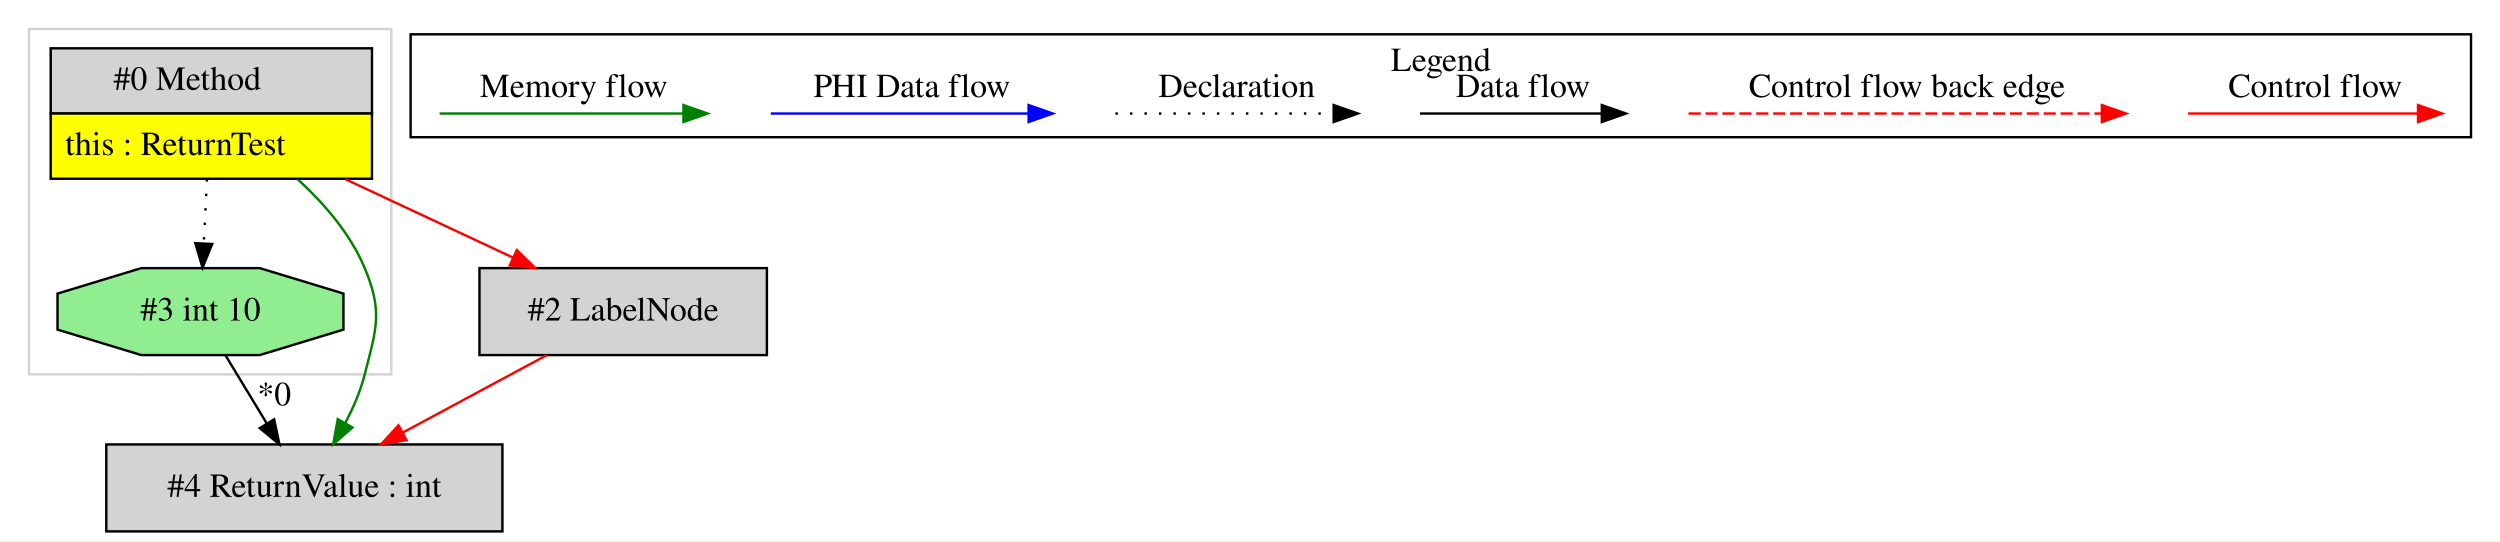
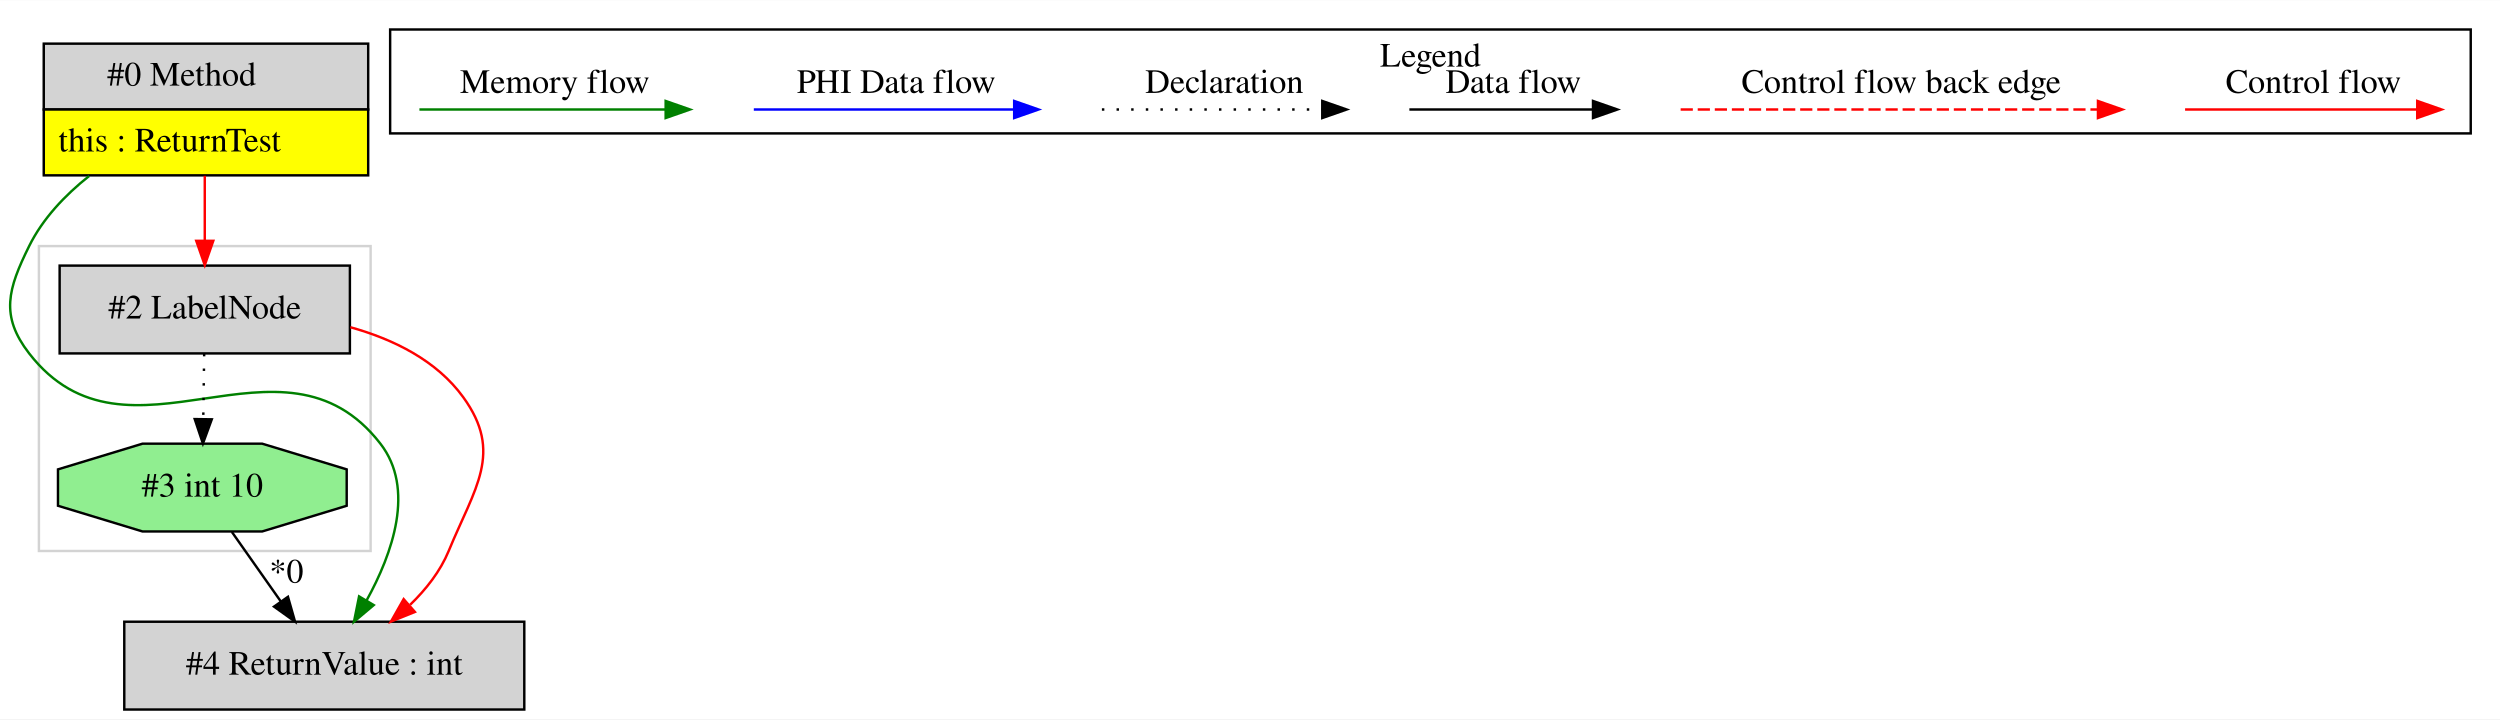
- <svg xmlns="http://www.w3.org/2000/svg" width="1035pt" height="224pt" viewBox="0.00 0.00 1035.00 224.00">
-   <g id="graph0" class="graph" transform="scale(1 1) rotate(0) translate(4 220)">
-     <polygon fill="white" stroke="transparent" points="-4,4 -4,-220 1031,-220 1031,4 -4,4" />
+ <svg xmlns="http://www.w3.org/2000/svg" width="1025pt" height="295pt" viewBox="0.00 0.00 1024.95 294.80">
+   <g id="graph0" class="graph" transform="scale(1 1) rotate(0) translate(4 290.8)">
+     <polygon fill="white" stroke="transparent" points="-4,4 -4,-290.8 1020.95,-290.8 1020.95,4 -4,4" />
    <g id="clust1" class="cluster">
-       <polygon fill="none" stroke="lightgray" points="8,-65 8,-208 158,-208 158,-65 8,-65" />
+       <polygon fill="none" stroke="lightgray" points="11.95,-65 11.95,-190 147.95,-190 147.95,-65 11.95,-65" />
    </g>
    <g id="clust2" class="cluster">
-       <polygon fill="none" stroke="black" points="166,-163.2 166,-205.8 1019,-205.8 1019,-163.2 166,-163.2" />
-       <text text-anchor="middle" x="592.5" y="-190.6" font-family="Times,serif" font-size="14.00">Legend</text>
+       <polygon fill="none" stroke="black" points="155.95,-236.2 155.95,-278.8 1008.95,-278.8 1008.95,-236.2 155.95,-236.2" />
+       <text text-anchor="middle" x="582.45" y="-263.6" font-family="Times,serif" font-size="14.00">Legend</text>
    </g>
    <g id="node1" class="node">
-       <polygon fill="lightgrey" stroke="transparent" points="149.5,-200 16.5,-200 16.5,-146 149.5,-146 149.5,-200" />
-       <polygon fill="none" stroke="black" points="17,-173 17,-200 150,-200 150,-173 17,-173" />
-       <text text-anchor="start" x="43" y="-182.8" font-family="Times,serif" font-size="14.00">#0 Method</text>
-       <polygon fill="yellow" stroke="transparent" points="17,-146 17,-173 150,-173 150,-146 17,-146" />
-       <polygon fill="none" stroke="black" points="17,-146 17,-173 150,-173 150,-146 17,-146" />
-       <text text-anchor="start" x="23" y="-155.8" font-family="Times,serif" font-size="14.00">this : ReturnTest</text>
+       <polygon fill="lightgrey" stroke="transparent" points="146.45,-273 13.45,-273 13.45,-219 146.45,-219 146.45,-273" />
+       <polygon fill="none" stroke="black" points="13.95,-246 13.95,-273 146.95,-273 146.95,-246 13.95,-246" />
+       <text text-anchor="start" x="39.95" y="-255.8" font-family="Times,serif" font-size="14.00">#0 Method</text>
+       <polygon fill="yellow" stroke="transparent" points="13.95,-219 13.95,-246 146.95,-246 146.95,-219 13.95,-219" />
+       <polygon fill="none" stroke="black" points="13.95,-219 13.95,-246 146.95,-246 146.95,-219 13.95,-219" />
+       <text text-anchor="start" x="19.95" y="-228.8" font-family="Times,serif" font-size="14.00">this : ReturnTest</text>
    </g>
    <g id="node2" class="node">
-       <polygon fill="lightgreen" stroke="black" points="138.19,-83.54 138.19,-98.46 103.52,-109 54.48,-109 19.81,-98.46 19.81,-83.54 54.48,-73 103.52,-73 138.19,-83.54" />
-       <text text-anchor="middle" x="79" y="-87.3" font-family="Times,serif" font-size="14.00">#3 int 10</text>
+       <polygon fill="lightgrey" stroke="black" points="210.95,-36 46.95,-36 46.95,0 210.95,0 210.95,-36" />
+       <text text-anchor="middle" x="128.95" y="-14.3" font-family="Times,serif" font-size="14.00">#4 ReturnValue : int</text>
+     </g>
+     <g id="edge3" class="edge">
+       <path fill="none" stroke="green" d="M32.56,-218.75C22.65,-210.88 13.53,-201.28 7.95,-190 -0.72,-172.47 -4.03,-161.45 7.95,-146 48.45,-93.78 111.46,-161.22 151.95,-109 166.29,-90.52 157,-64.09 146.25,-44.65" />
+       <polygon fill="green" stroke="green" points="149.23,-42.82 141.12,-36 143.21,-46.39 149.23,-42.82" />
+     </g>
+     <g id="node4" class="node">
+       <polygon fill="lightgrey" stroke="black" points="139.45,-182 20.45,-182 20.45,-146 139.45,-146 139.45,-182" />
+       <text text-anchor="middle" x="79.95" y="-160.3" font-family="Times,serif" font-size="14.00">#2 LabelNode</text>
+     </g>
+     <g id="edge4" class="edge">
+       <path fill="none" stroke="red" d="M79.95,-218.81C79.95,-210.35 79.95,-200.95 79.95,-192.4" />
+       <polygon fill="red" stroke="red" points="83.45,-192.17 79.95,-182.17 76.45,-192.17 83.45,-192.17" />
+     </g>
+     <g id="node3" class="node">
+       <polygon fill="lightgreen" stroke="black" points="138.14,-83.54 138.14,-98.46 103.47,-109 54.44,-109 19.77,-98.46 19.77,-83.54 54.44,-73 103.47,-73 138.14,-83.54" />
+       <text text-anchor="middle" x="78.95" y="-87.3" font-family="Times,serif" font-size="14.00">#3 int 10</text>
    </g>
    <g id="edge1" class="edge">
-       <path fill="none" stroke="black" stroke-dasharray="1,5" d="M81.69,-145.81C81.27,-137.35 80.8,-127.95 80.37,-119.4" />
-       <polygon fill="black" stroke="black" points="83.85,-118.99 79.86,-109.17 76.86,-119.34 83.85,-118.99" />
+       <path fill="none" stroke="black" d="M91.06,-72.81C97.07,-64.27 104.47,-53.77 111.12,-44.32" />
+       <polygon fill="black" stroke="black" points="114.06,-46.22 116.96,-36.03 108.34,-42.19 114.06,-46.22" />
+       <text text-anchor="middle" x="113.43" y="-52.02" font-family="Times,serif" font-size="14.00">*0</text>
    </g>
-     <g id="node3" class="node">
-       <polygon fill="lightgrey" stroke="black" points="204,-36 40,-36 40,0 204,0 204,-36" />
-       <text text-anchor="middle" x="122" y="-14.3" font-family="Times,serif" font-size="14.00">#4 ReturnValue : int</text>
-     </g>
-     <g id="edge4" class="edge">
-       <path fill="none" stroke="green" d="M119.3,-145.73C130.33,-135.63 141.1,-123.09 147,-109 154.55,-90.96 151.82,-83.95 147,-65 145.25,-58.13 142.26,-51.19 138.93,-44.84" />
-       <polygon fill="green" stroke="green" points="141.91,-43.01 133.92,-36.06 135.83,-46.48 141.91,-43.01" />
-     </g>
-     <g id="node4" class="node">
-       <polygon fill="lightgrey" stroke="black" points="313.5,-109 194.5,-109 194.5,-73 313.5,-73 313.5,-109" />
-       <text text-anchor="middle" x="254" y="-87.3" font-family="Times,serif" font-size="14.00">#2 LabelNode</text>
+     <g id="edge2" class="edge">
+       <path fill="none" stroke="red" d="M139.64,-156.74C157.42,-151.77 175.05,-143.08 185.95,-128 202.43,-105.21 190.67,-91 179.95,-65 176.52,-56.68 170.68,-49.27 164.15,-42.95" />
+       <polygon fill="red" stroke="red" points="166.1,-40.01 156.27,-36.05 161.49,-45.27 166.1,-40.01" />
    </g>
    <g id="edge5" class="edge">
-       <path fill="none" stroke="red" d="M138.99,-145.81C161.48,-135.29 187.06,-123.31 208.39,-113.34" />
-       <polygon fill="red" stroke="red" points="209.97,-116.46 217.55,-109.05 207.01,-110.12 209.97,-116.46" />
-     </g>
-     <g id="edge2" class="edge">
-       <path fill="none" stroke="black" d="M89.41,-72.81C94.53,-64.35 100.81,-53.98 106.49,-44.61" />
-       <polygon fill="black" stroke="black" points="109.5,-46.4 111.69,-36.03 103.51,-42.77 109.5,-46.4" />
-       <text text-anchor="middle" x="109.53" y="-52.21" font-family="Times,serif" font-size="14.00">*0</text>
-     </g>
-     <g id="edge3" class="edge">
-       <path fill="none" stroke="red" d="M222.38,-72.99C204.47,-63.36 181.88,-51.21 162.66,-40.87" />
-       <polygon fill="red" stroke="red" points="164.28,-37.77 153.82,-36.11 160.97,-43.93 164.28,-37.77" />
+       <path fill="none" stroke="black" stroke-dasharray="1,5" d="M79.71,-145.81C79.6,-137.79 79.46,-128.05 79.33,-119.07" />
+       <polygon fill="black" stroke="black" points="82.83,-118.98 79.19,-109.03 75.83,-119.08 82.83,-118.98" />
    </g>
    <g id="edge6" class="edge">
-       <path fill="none" stroke="red" d="M901.89,-173C913.11,-173 971.24,-173 996.86,-173" />
-       <polygon fill="red" stroke="red" points="997.06,-176.5 1007.06,-173 997.06,-169.5 997.06,-176.5" />
-       <text text-anchor="middle" x="954.5" y="-179.8" font-family="Times,serif" font-size="14.00">Control flow</text>
+       <path fill="none" stroke="red" d="M891.84,-246C903.06,-246 961.2,-246 986.81,-246" />
+       <polygon fill="red" stroke="red" points="987.01,-249.5 997.01,-246 987.01,-242.5 987.01,-249.5" />
+       <text text-anchor="middle" x="944.45" y="-252.8" font-family="Times,serif" font-size="14.00">Control flow</text>
    </g>
    <g id="edge7" class="edge">
-       <path fill="none" stroke="red" stroke-dasharray="5,2" d="M695.08,-173C712.05,-173 828.21,-173 866.08,-173" />
-       <polygon fill="red" stroke="red" points="866.17,-176.5 876.17,-173 866.17,-169.5 866.17,-176.5" />
-       <text text-anchor="middle" x="785.5" y="-179.8" font-family="Times,serif" font-size="14.00">Control flow back edge</text>
+       <path fill="none" stroke="red" stroke-dasharray="5,2" d="M685.03,-246C702,-246 818.16,-246 856.04,-246" />
+       <polygon fill="red" stroke="red" points="856.12,-249.5 866.12,-246 856.12,-242.5 856.12,-249.5" />
+       <text text-anchor="middle" x="775.45" y="-252.8" font-family="Times,serif" font-size="14.00">Control flow back edge</text>
    </g>
    <g id="edge8" class="edge">
-       <path fill="none" stroke="black" d="M583.86,-173C593.41,-173 637.31,-173 658.92,-173" />
-       <polygon fill="black" stroke="black" points="659.15,-176.5 669.15,-173 659.15,-169.5 659.15,-176.5" />
-       <text text-anchor="middle" x="626.5" y="-179.8" font-family="Times,serif" font-size="14.00">Data flow</text>
+       <path fill="none" stroke="black" d="M573.81,-246C583.36,-246 627.26,-246 648.87,-246" />
+       <polygon fill="black" stroke="black" points="649.1,-249.5 659.1,-246 649.1,-242.5 649.1,-249.5" />
+       <text text-anchor="middle" x="616.45" y="-252.8" font-family="Times,serif" font-size="14.00">Data flow</text>
    </g>
    <g id="edge9" class="edge">
-       <path fill="none" stroke="black" stroke-dasharray="1,5" d="M457.81,-173C468.46,-173 523.46,-173 548.08,-173" />
-       <polygon fill="black" stroke="black" points="548.15,-176.5 558.15,-173 548.15,-169.5 548.15,-176.5" />
-       <text text-anchor="middle" x="508" y="-179.8" font-family="Times,serif" font-size="14.00">Declaration</text>
+       <path fill="none" stroke="black" stroke-dasharray="1,5" d="M447.76,-246C458.41,-246 513.42,-246 538.03,-246" />
+       <polygon fill="black" stroke="black" points="538.1,-249.5 548.1,-246 538.1,-242.5 538.1,-249.5" />
+       <text text-anchor="middle" x="497.95" y="-252.8" font-family="Times,serif" font-size="14.00">Declaration</text>
    </g>
    <g id="edge10" class="edge">
-       <path fill="none" stroke="blue" d="M315.1,-173C327.72,-173 393.88,-173 421.68,-173" />
-       <polygon fill="blue" stroke="blue" points="421.84,-176.5 431.84,-173 421.84,-169.5 421.84,-176.5" />
-       <text text-anchor="middle" x="373.5" y="-179.8" font-family="Times,serif" font-size="14.00">PHI Data flow</text>
+       <path fill="none" stroke="blue" d="M305.05,-246C317.67,-246 383.83,-246 411.63,-246" />
+       <polygon fill="blue" stroke="blue" points="411.79,-249.5 421.79,-246 411.79,-242.5 411.79,-249.5" />
+       <text text-anchor="middle" x="363.45" y="-252.8" font-family="Times,serif" font-size="14.00">PHI Data flow</text>
    </g>
    <g id="edge11" class="edge">
-       <path fill="none" stroke="green" d="M178,-173C189.94,-173 252.3,-173 278.93,-173" />
-       <polygon fill="green" stroke="green" points="278.95,-176.5 288.95,-173 278.95,-169.5 278.95,-176.5" />
-       <text text-anchor="middle" x="233.5" y="-179.8" font-family="Times,serif" font-size="14.00">Memory flow</text>
+       <path fill="none" stroke="green" d="M167.95,-246C179.89,-246 242.25,-246 268.88,-246" />
+       <polygon fill="green" stroke="green" points="268.9,-249.5 278.9,-246 268.9,-242.5 268.9,-249.5" />
+       <text text-anchor="middle" x="223.45" y="-252.8" font-family="Times,serif" font-size="14.00">Memory flow</text>
    </g>
  </g>
</svg>
